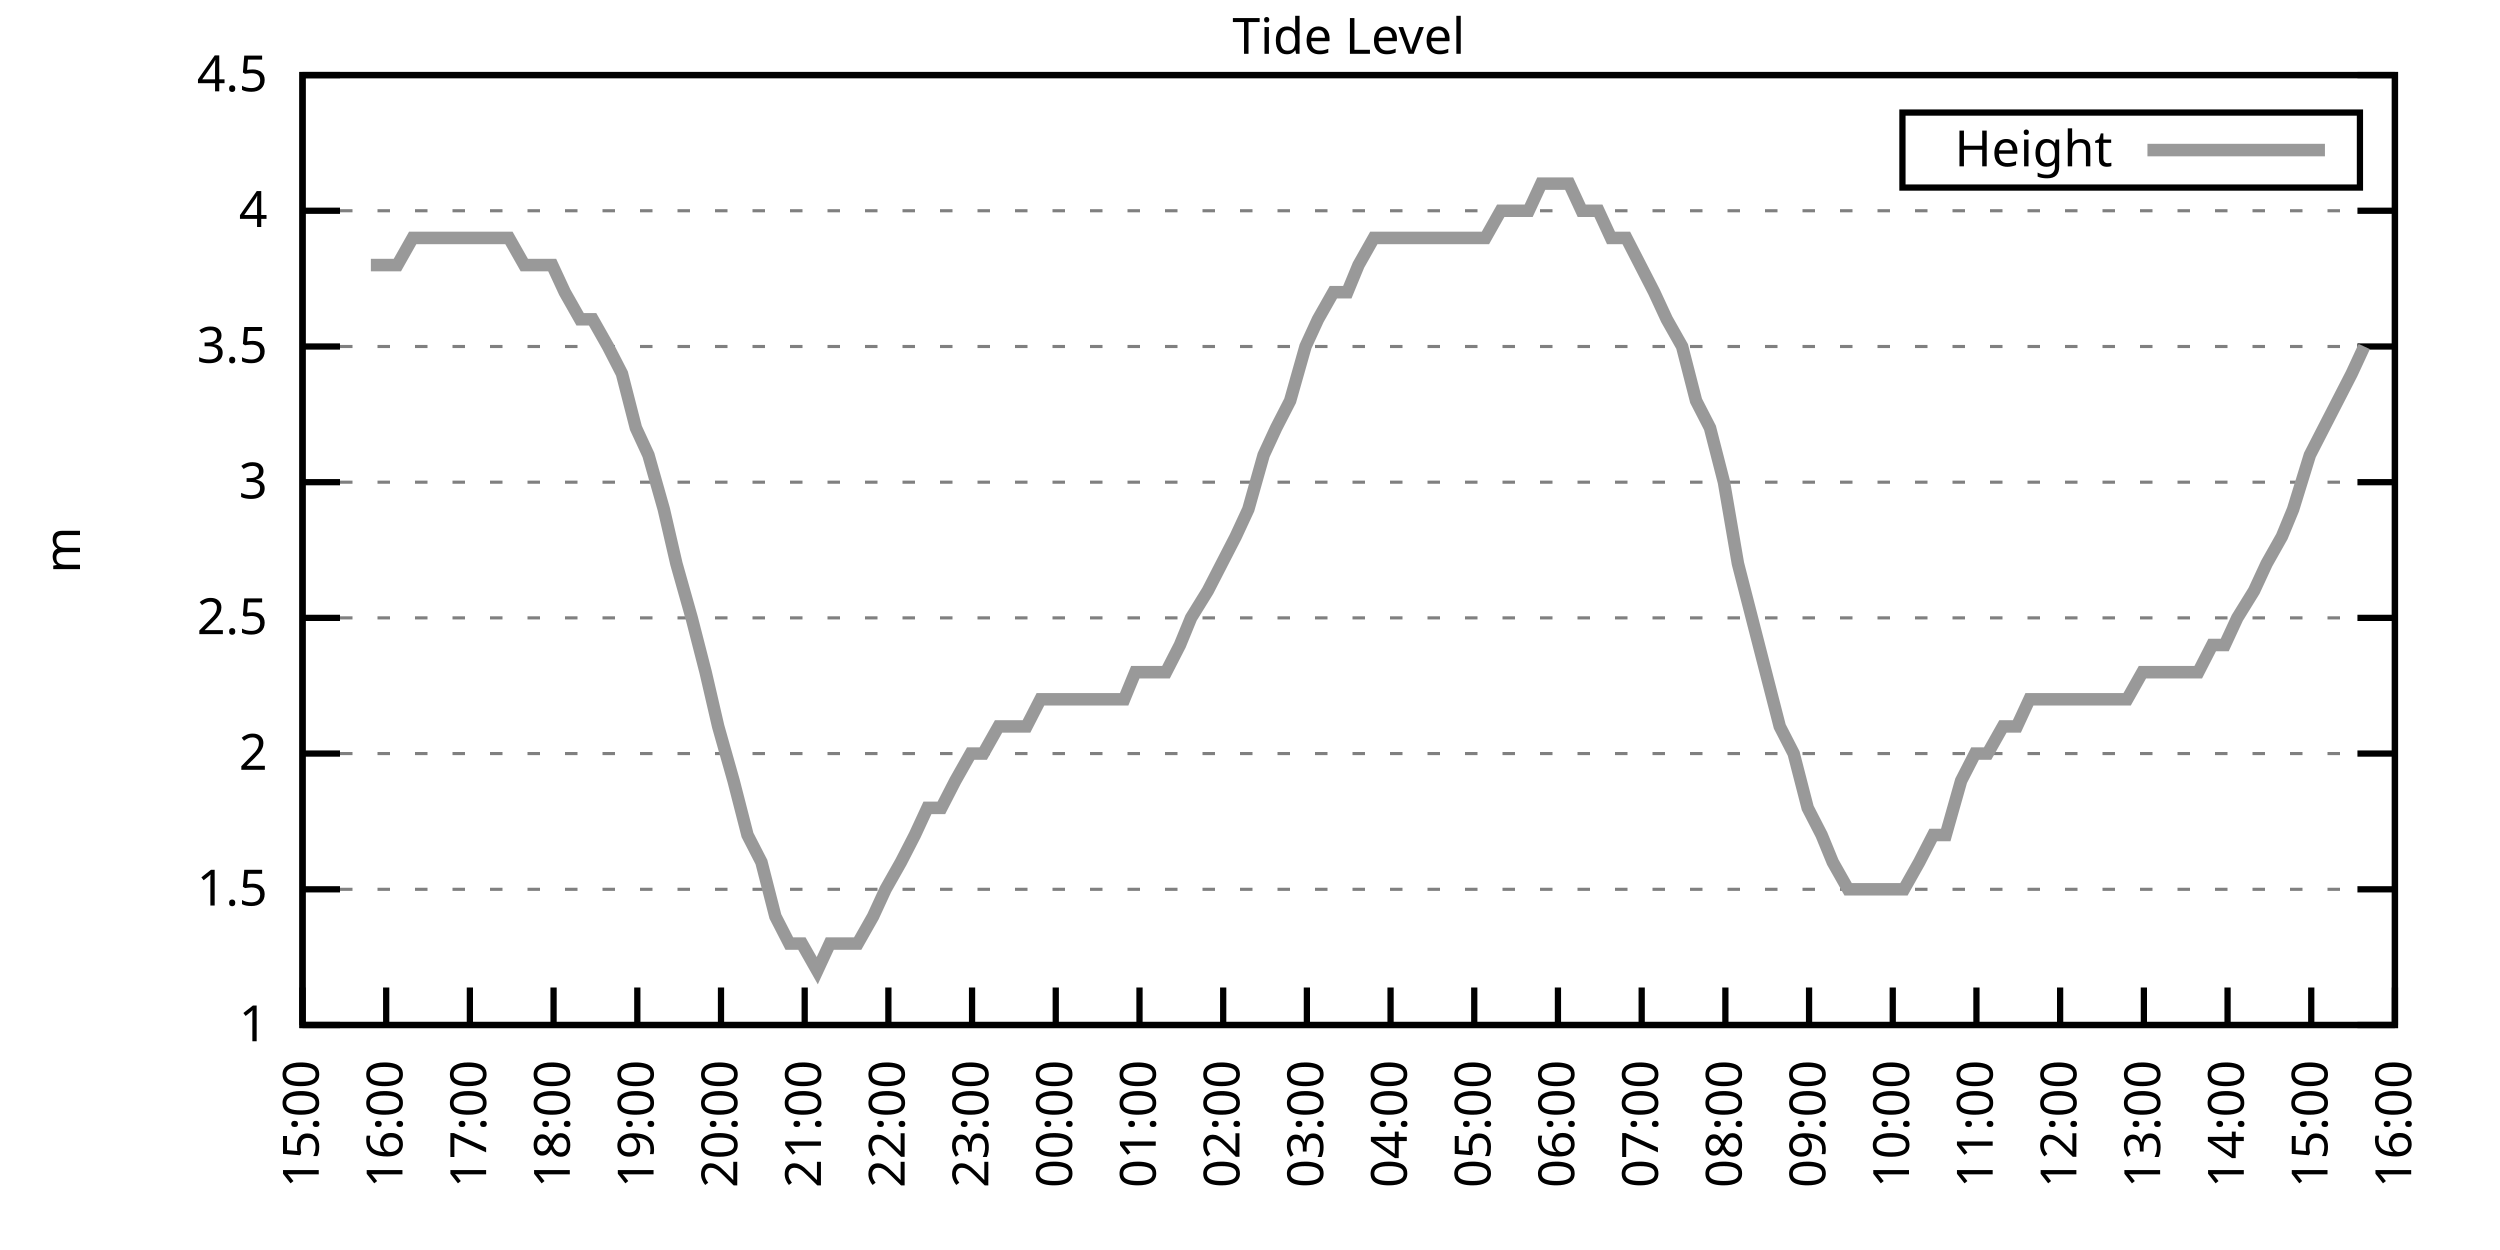
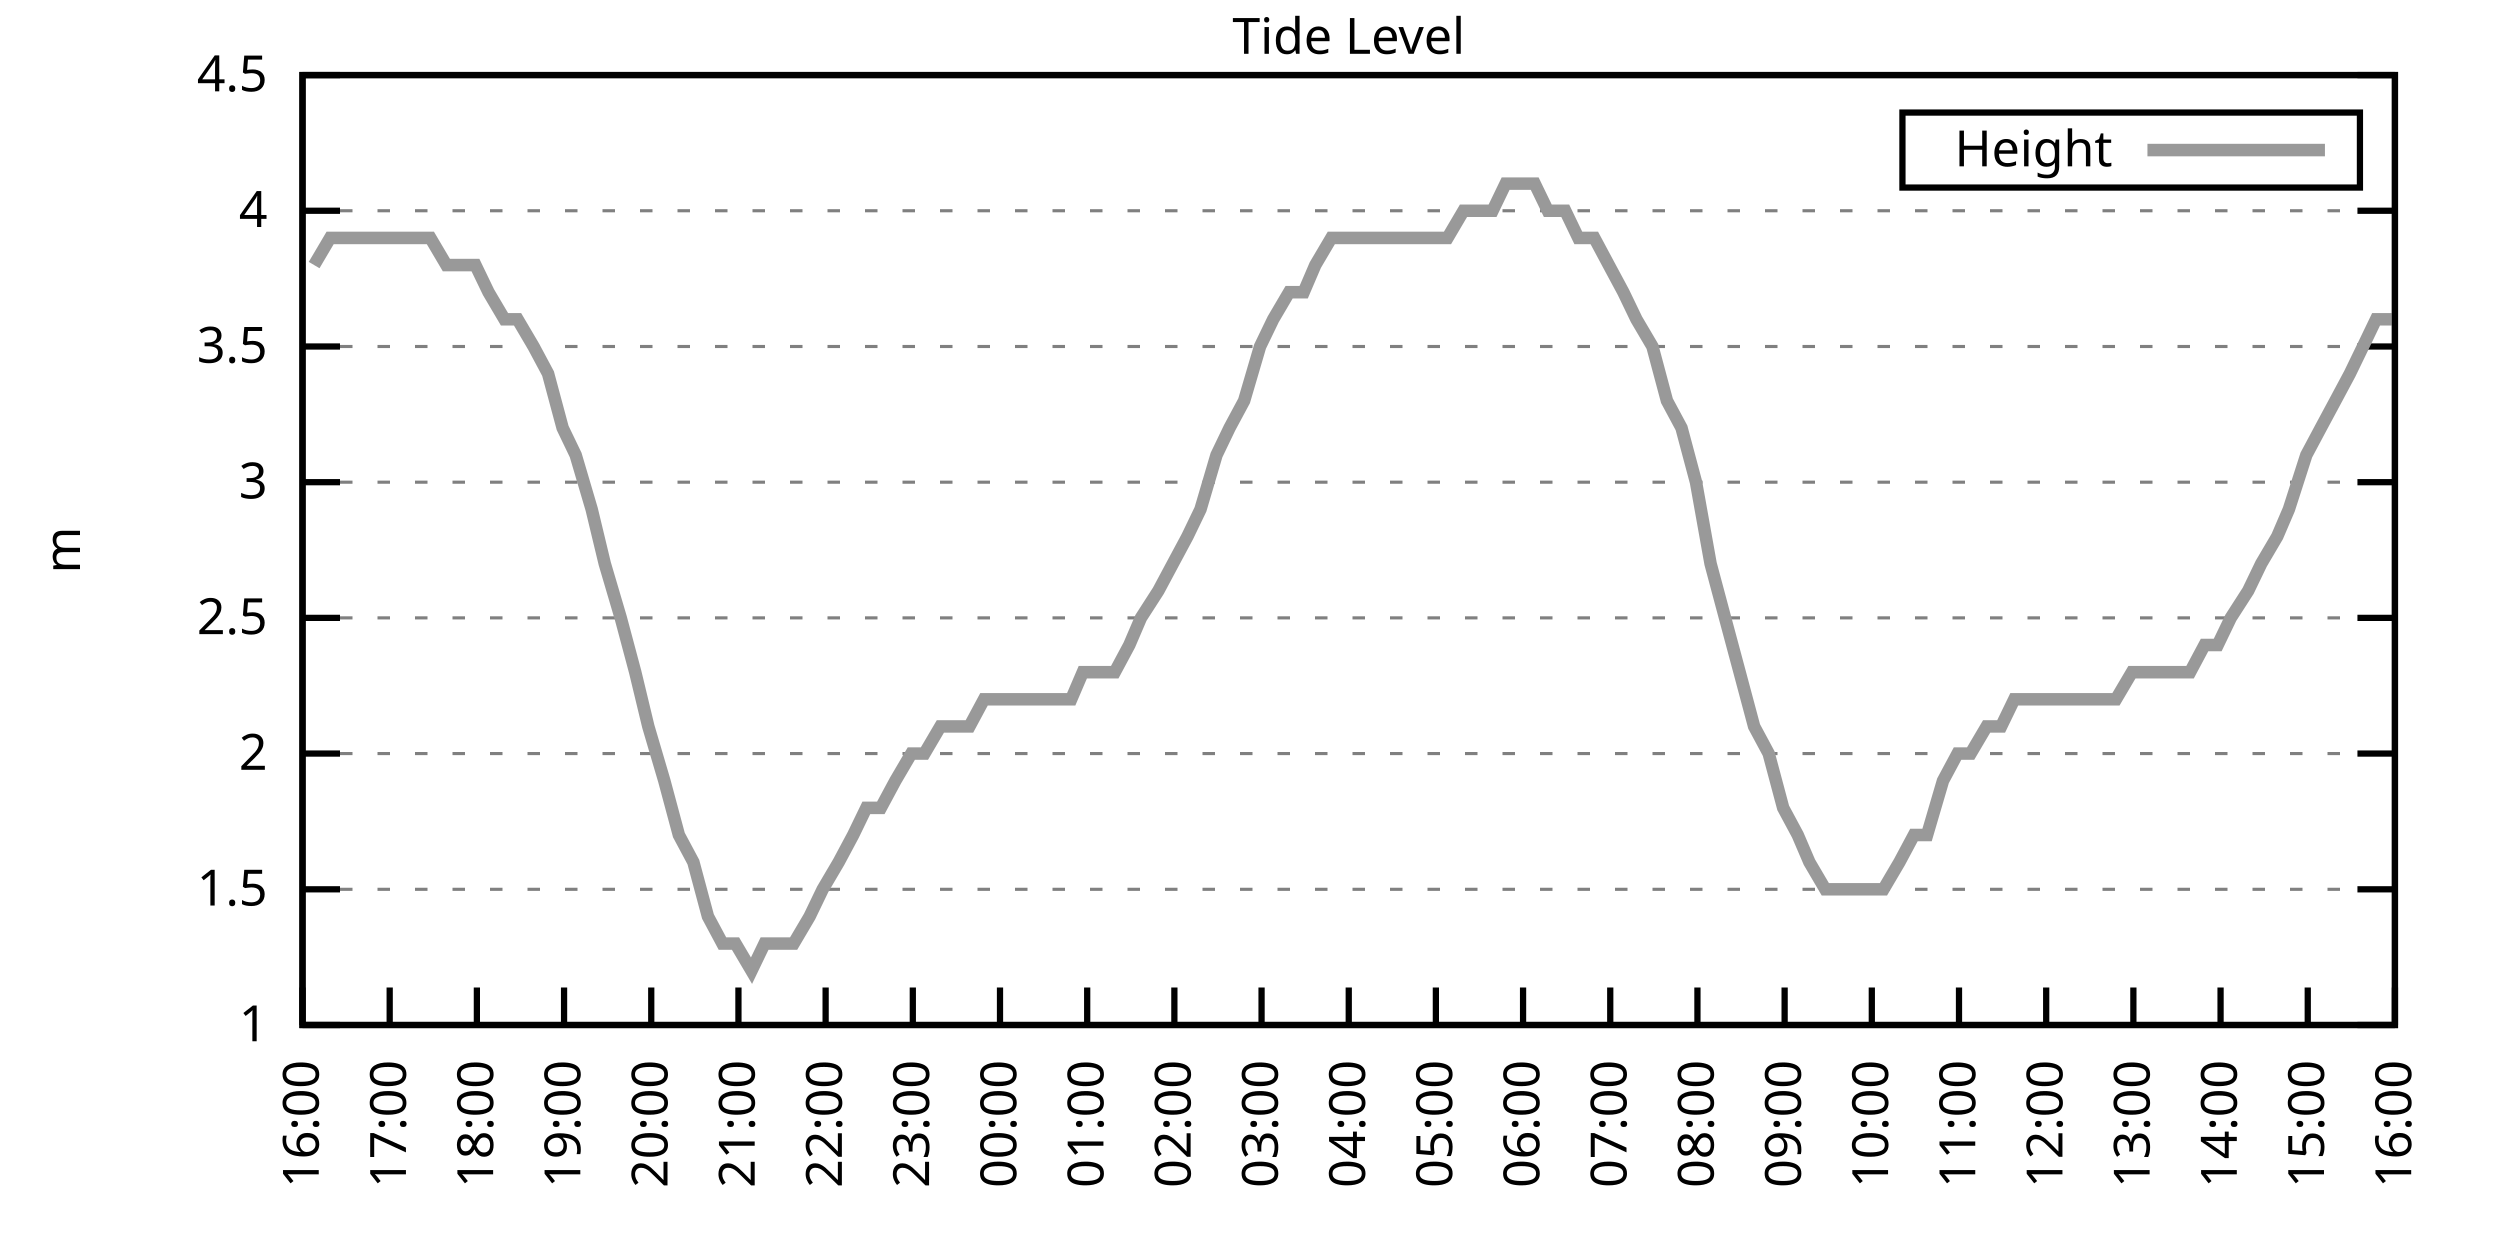
<svg xmlns="http://www.w3.org/2000/svg" xmlns:xlink="http://www.w3.org/1999/xlink" width="400" height="200" viewBox="0 0 400 200">
  <g id="gnuplot_canvas">
    <rect x="0" y="0" width="400" height="200" fill="none" />
    <defs>
      <circle id="gpDot" r="0.5" stroke-width="0.5" stroke="currentColor" />
      <path id="gpPt0" stroke-width="0.333" stroke="currentColor" d="M-1,0 h2 M0,-1 v2" />
      <path id="gpPt1" stroke-width="0.333" stroke="currentColor" d="M-1,-1 L1,1 M1,-1 L-1,1" />
      <path id="gpPt2" stroke-width="0.333" stroke="currentColor" d="M-1,0 L1,0 M0,-1 L0,1 M-1,-1 L1,1 M-1,1 L1,-1" />
      <rect id="gpPt3" stroke-width="0.333" stroke="currentColor" x="-1" y="-1" width="2" height="2" />
      <rect id="gpPt4" stroke-width="0.333" stroke="currentColor" fill="currentColor" x="-1" y="-1" width="2" height="2" />
      <circle id="gpPt5" stroke-width="0.333" stroke="currentColor" cx="0" cy="0" r="1" />
      <use xlink:href="#gpPt5" id="gpPt6" fill="currentColor" stroke="none" />
      <path id="gpPt7" stroke-width="0.333" stroke="currentColor" d="M0,-1.33 L-1.33,0.67 L1.33,0.67 z" />
      <use xlink:href="#gpPt7" id="gpPt8" fill="currentColor" stroke="none" />
      <use xlink:href="#gpPt7" id="gpPt9" stroke="currentColor" transform="rotate(180)" />
      <use xlink:href="#gpPt9" id="gpPt10" fill="currentColor" stroke="none" />
      <use xlink:href="#gpPt3" id="gpPt11" stroke="currentColor" transform="rotate(45)" />
      <use xlink:href="#gpPt11" id="gpPt12" fill="currentColor" stroke="none" />
      <path id="gpPt13" stroke-width="0.333" stroke="currentColor" d="M0,1.330 L1.265,0.411 L0.782,-1.067 L-0.782,-1.076 L-1.265,0.411 z" />
      <use xlink:href="#gpPt13" id="gpPt14" fill="currentColor" stroke="none" />
      <filter id="textbox" filterUnits="objectBoundingBox" x="0" y="0" height="1" width="1">
        <feFlood flood-color="white" flood-opacity="1" result="bgnd" />
        <feComposite in="SourceGraphic" in2="bgnd" operator="atop" />
      </filter>
      <filter id="greybox" filterUnits="objectBoundingBox" x="0" y="0" height="1" width="1">
        <feFlood flood-color="lightgrey" flood-opacity="1" result="grey" />
        <feComposite in="SourceGraphic" in2="grey" operator="atop" />
      </filter>
    </defs>
    <g fill="none" color="white" stroke="currentColor" stroke-width="1.00" stroke-linecap="butt" stroke-linejoin="miter">
</g>
    <g fill="none" color="black" stroke="currentColor" stroke-width="1.00" stroke-linecap="butt" stroke-linejoin="miter">
      <g stroke="none" shape-rendering="crispEdges">
        <polygon fill="rgb(255, 255, 255)" points="48.40,164.00 383.18,164.00 383.18,12.02 48.40,12.02 " />
      </g>
    </g>
    <g fill="none" color="black" stroke="currentColor" stroke-width="1.00" stroke-linecap="butt" stroke-linejoin="miter">
</g>
    <g fill="none" color="black" stroke="black" stroke-width="0.50" stroke-linecap="butt" stroke-linejoin="miter">
</g>
    <g fill="none" color="gray" stroke="currentColor" stroke-width="0.50" stroke-linecap="butt" stroke-linejoin="miter">
      <path stroke="gray" stroke-dasharray="2,4" class="gridline" d="M48.40,164.00 L383.19,164.00  " />
    </g>
    <g fill="none" color="gray" stroke="gray" stroke-width="1.00" stroke-linecap="butt" stroke-linejoin="miter">
</g>
    <g fill="none" color="black" stroke="currentColor" stroke-width="1.00" stroke-linecap="butt" stroke-linejoin="miter">
      <path stroke="black" d="M48.40,164.00 L54.40,164.00 M383.19,164.00 L377.19,164.00  " />
      <g transform="translate(42.80,166.60)" stroke="none" fill="black" font-family="Sans" font-size="8.00" text-anchor="end">
        <text>
          <tspan font-family="Sans"> 1</tspan>
        </text>
      </g>
    </g>
    <g fill="none" color="black" stroke="currentColor" stroke-width="1.00" stroke-linecap="butt" stroke-linejoin="miter">
</g>
    <g fill="none" color="black" stroke="black" stroke-width="0.50" stroke-linecap="butt" stroke-linejoin="miter">
</g>
    <g fill="none" color="gray" stroke="currentColor" stroke-width="0.50" stroke-linecap="butt" stroke-linejoin="miter">
      <path stroke="gray" stroke-dasharray="2,4" class="gridline" d="M48.40,142.29 L383.19,142.29  " />
    </g>
    <g fill="none" color="gray" stroke="gray" stroke-width="1.00" stroke-linecap="butt" stroke-linejoin="miter">
</g>
    <g fill="none" color="black" stroke="currentColor" stroke-width="1.00" stroke-linecap="butt" stroke-linejoin="miter">
      <path stroke="black" d="M48.40,142.29 L54.40,142.29 M383.19,142.29 L377.19,142.29  " />
      <g transform="translate(42.80,144.89)" stroke="none" fill="black" font-family="Sans" font-size="8.00" text-anchor="end">
        <text>
          <tspan font-family="Sans"> 1.5</tspan>
        </text>
      </g>
    </g>
    <g fill="none" color="black" stroke="currentColor" stroke-width="1.00" stroke-linecap="butt" stroke-linejoin="miter">
</g>
    <g fill="none" color="black" stroke="black" stroke-width="0.50" stroke-linecap="butt" stroke-linejoin="miter">
</g>
    <g fill="none" color="gray" stroke="currentColor" stroke-width="0.50" stroke-linecap="butt" stroke-linejoin="miter">
      <path stroke="gray" stroke-dasharray="2,4" class="gridline" d="M48.40,120.57 L383.19,120.57  " />
    </g>
    <g fill="none" color="gray" stroke="gray" stroke-width="1.00" stroke-linecap="butt" stroke-linejoin="miter">
</g>
    <g fill="none" color="black" stroke="currentColor" stroke-width="1.00" stroke-linecap="butt" stroke-linejoin="miter">
      <path stroke="black" d="M48.40,120.57 L54.40,120.57 M383.19,120.57 L377.19,120.57  " />
      <g transform="translate(42.80,123.17)" stroke="none" fill="black" font-family="Sans" font-size="8.00" text-anchor="end">
        <text>
          <tspan font-family="Sans"> 2</tspan>
        </text>
      </g>
    </g>
    <g fill="none" color="black" stroke="currentColor" stroke-width="1.00" stroke-linecap="butt" stroke-linejoin="miter">
</g>
    <g fill="none" color="black" stroke="black" stroke-width="0.50" stroke-linecap="butt" stroke-linejoin="miter">
</g>
    <g fill="none" color="gray" stroke="currentColor" stroke-width="0.50" stroke-linecap="butt" stroke-linejoin="miter">
      <path stroke="gray" stroke-dasharray="2,4" class="gridline" d="M48.40,98.86 L383.19,98.86  " />
    </g>
    <g fill="none" color="gray" stroke="gray" stroke-width="1.00" stroke-linecap="butt" stroke-linejoin="miter">
</g>
    <g fill="none" color="black" stroke="currentColor" stroke-width="1.00" stroke-linecap="butt" stroke-linejoin="miter">
      <path stroke="black" d="M48.40,98.86 L54.40,98.86 M383.19,98.86 L377.19,98.86  " />
      <g transform="translate(42.80,101.46)" stroke="none" fill="black" font-family="Sans" font-size="8.00" text-anchor="end">
        <text>
          <tspan font-family="Sans"> 2.5</tspan>
        </text>
      </g>
    </g>
    <g fill="none" color="black" stroke="currentColor" stroke-width="1.00" stroke-linecap="butt" stroke-linejoin="miter">
</g>
    <g fill="none" color="black" stroke="black" stroke-width="0.50" stroke-linecap="butt" stroke-linejoin="miter">
</g>
    <g fill="none" color="gray" stroke="currentColor" stroke-width="0.50" stroke-linecap="butt" stroke-linejoin="miter">
      <path stroke="gray" stroke-dasharray="2,4" class="gridline" d="M48.40,77.15 L383.19,77.15  " />
    </g>
    <g fill="none" color="gray" stroke="gray" stroke-width="1.00" stroke-linecap="butt" stroke-linejoin="miter">
</g>
    <g fill="none" color="black" stroke="currentColor" stroke-width="1.00" stroke-linecap="butt" stroke-linejoin="miter">
      <path stroke="black" d="M48.40,77.15 L54.40,77.15 M383.19,77.15 L377.19,77.15  " />
      <g transform="translate(42.80,79.75)" stroke="none" fill="black" font-family="Sans" font-size="8.00" text-anchor="end">
        <text>
          <tspan font-family="Sans"> 3</tspan>
        </text>
      </g>
    </g>
    <g fill="none" color="black" stroke="currentColor" stroke-width="1.00" stroke-linecap="butt" stroke-linejoin="miter">
</g>
    <g fill="none" color="black" stroke="black" stroke-width="0.50" stroke-linecap="butt" stroke-linejoin="miter">
</g>
    <g fill="none" color="gray" stroke="currentColor" stroke-width="0.50" stroke-linecap="butt" stroke-linejoin="miter">
      <path stroke="gray" stroke-dasharray="2,4" class="gridline" d="M48.40,55.44 L383.19,55.44  " />
    </g>
    <g fill="none" color="gray" stroke="gray" stroke-width="1.00" stroke-linecap="butt" stroke-linejoin="miter">
</g>
    <g fill="none" color="black" stroke="currentColor" stroke-width="1.00" stroke-linecap="butt" stroke-linejoin="miter">
      <path stroke="black" d="M48.40,55.44 L54.40,55.44 M383.19,55.44 L377.19,55.44  " />
      <g transform="translate(42.80,58.04)" stroke="none" fill="black" font-family="Sans" font-size="8.00" text-anchor="end">
        <text>
          <tspan font-family="Sans"> 3.5</tspan>
        </text>
      </g>
    </g>
    <g fill="none" color="black" stroke="currentColor" stroke-width="1.00" stroke-linecap="butt" stroke-linejoin="miter">
</g>
    <g fill="none" color="black" stroke="black" stroke-width="0.50" stroke-linecap="butt" stroke-linejoin="miter">
</g>
    <g fill="none" color="gray" stroke="currentColor" stroke-width="0.50" stroke-linecap="butt" stroke-linejoin="miter">
      <path stroke="gray" stroke-dasharray="2,4" class="gridline" d="M48.40,33.72 L383.19,33.72  " />
    </g>
    <g fill="none" color="gray" stroke="gray" stroke-width="1.00" stroke-linecap="butt" stroke-linejoin="miter">
</g>
    <g fill="none" color="black" stroke="currentColor" stroke-width="1.00" stroke-linecap="butt" stroke-linejoin="miter">
      <path stroke="black" d="M48.40,33.72 L54.40,33.72 M383.19,33.72 L377.19,33.72  " />
      <g transform="translate(42.80,36.32)" stroke="none" fill="black" font-family="Sans" font-size="8.00" text-anchor="end">
        <text>
          <tspan font-family="Sans"> 4</tspan>
        </text>
      </g>
    </g>
    <g fill="none" color="black" stroke="currentColor" stroke-width="1.00" stroke-linecap="butt" stroke-linejoin="miter">
</g>
    <g fill="none" color="black" stroke="black" stroke-width="0.50" stroke-linecap="butt" stroke-linejoin="miter">
</g>
    <g fill="none" color="gray" stroke="currentColor" stroke-width="0.50" stroke-linecap="butt" stroke-linejoin="miter">
      <path stroke="gray" stroke-dasharray="2,4" class="gridline" d="M48.40,12.01 L383.19,12.01  " />
    </g>
    <g fill="none" color="gray" stroke="gray" stroke-width="1.00" stroke-linecap="butt" stroke-linejoin="miter">
</g>
    <g fill="none" color="black" stroke="currentColor" stroke-width="1.00" stroke-linecap="butt" stroke-linejoin="miter">
      <path stroke="black" d="M48.40,12.01 L54.40,12.01 M383.19,12.01 L377.19,12.01  " />
      <g transform="translate(42.80,14.61)" stroke="none" fill="black" font-family="Sans" font-size="8.00" text-anchor="end">
        <text>
          <tspan font-family="Sans"> 4.5</tspan>
        </text>
      </g>
    </g>
    <g fill="none" color="black" stroke="currentColor" stroke-width="1.00" stroke-linecap="butt" stroke-linejoin="miter">
      <path stroke="black" d="M48.40,164.00 L48.40,158.00  " />
      <g transform="translate(51.00,169.60) rotate(270.00)" stroke="none" fill="black" font-family="Sans" font-size="8.00" text-anchor="end">
        <text>
-           <tspan font-family="Sans">15:00</tspan>
-         </text>
-       </g>
-     </g>
-     <g fill="none" color="black" stroke="currentColor" stroke-width="1.00" stroke-linecap="butt" stroke-linejoin="miter">
-       <path stroke="black" d="M61.79,164.00 L61.79,158.00  " />
-       <g transform="translate(64.39,169.60) rotate(270.00)" stroke="none" fill="black" font-family="Sans" font-size="8.00" text-anchor="end">
-         <text>
          <tspan font-family="Sans">16:00</tspan>
        </text>
      </g>
    </g>
    <g fill="none" color="black" stroke="currentColor" stroke-width="1.00" stroke-linecap="butt" stroke-linejoin="miter">
-       <path stroke="black" d="M75.18,164.00 L75.18,158.00  " />
-       <g transform="translate(77.78,169.60) rotate(270.00)" stroke="none" fill="black" font-family="Sans" font-size="8.00" text-anchor="end">
+       <path stroke="black" d="M62.35,164.00 L62.35,158.00  " />
+       <g transform="translate(64.95,169.60) rotate(270.00)" stroke="none" fill="black" font-family="Sans" font-size="8.00" text-anchor="end">
        <text>
          <tspan font-family="Sans">17:00</tspan>
        </text>
      </g>
    </g>
    <g fill="none" color="black" stroke="currentColor" stroke-width="1.00" stroke-linecap="butt" stroke-linejoin="miter">
-       <path stroke="black" d="M88.57,164.00 L88.57,158.00  " />
-       <g transform="translate(91.17,169.60) rotate(270.00)" stroke="none" fill="black" font-family="Sans" font-size="8.00" text-anchor="end">
+       <path stroke="black" d="M76.30,164.00 L76.30,158.00  " />
+       <g transform="translate(78.90,169.60) rotate(270.00)" stroke="none" fill="black" font-family="Sans" font-size="8.00" text-anchor="end">
        <text>
          <tspan font-family="Sans">18:00</tspan>
        </text>
      </g>
    </g>
    <g fill="none" color="black" stroke="currentColor" stroke-width="1.00" stroke-linecap="butt" stroke-linejoin="miter">
-       <path stroke="black" d="M101.97,164.00 L101.97,158.00  " />
-       <g transform="translate(104.57,169.60) rotate(270.00)" stroke="none" fill="black" font-family="Sans" font-size="8.00" text-anchor="end">
+       <path stroke="black" d="M90.25,164.00 L90.25,158.00  " />
+       <g transform="translate(92.85,169.60) rotate(270.00)" stroke="none" fill="black" font-family="Sans" font-size="8.00" text-anchor="end">
        <text>
          <tspan font-family="Sans">19:00</tspan>
        </text>
      </g>
    </g>
    <g fill="none" color="black" stroke="currentColor" stroke-width="1.00" stroke-linecap="butt" stroke-linejoin="miter">
-       <path stroke="black" d="M115.36,164.00 L115.36,158.00  " />
-       <g transform="translate(117.96,169.60) rotate(270.00)" stroke="none" fill="black" font-family="Sans" font-size="8.00" text-anchor="end">
+       <path stroke="black" d="M104.20,164.00 L104.20,158.00  " />
+       <g transform="translate(106.80,169.60) rotate(270.00)" stroke="none" fill="black" font-family="Sans" font-size="8.00" text-anchor="end">
        <text>
          <tspan font-family="Sans">20:00</tspan>
        </text>
      </g>
    </g>
    <g fill="none" color="black" stroke="currentColor" stroke-width="1.00" stroke-linecap="butt" stroke-linejoin="miter">
-       <path stroke="black" d="M128.75,164.00 L128.75,158.00  " />
-       <g transform="translate(131.35,169.60) rotate(270.00)" stroke="none" fill="black" font-family="Sans" font-size="8.00" text-anchor="end">
+       <path stroke="black" d="M118.15,164.00 L118.15,158.00  " />
+       <g transform="translate(120.75,169.60) rotate(270.00)" stroke="none" fill="black" font-family="Sans" font-size="8.00" text-anchor="end">
        <text>
          <tspan font-family="Sans">21:00</tspan>
        </text>
      </g>
    </g>
    <g fill="none" color="black" stroke="currentColor" stroke-width="1.00" stroke-linecap="butt" stroke-linejoin="miter">
-       <path stroke="black" d="M142.14,164.00 L142.14,158.00  " />
-       <g transform="translate(144.74,169.60) rotate(270.00)" stroke="none" fill="black" font-family="Sans" font-size="8.00" text-anchor="end">
+       <path stroke="black" d="M132.10,164.00 L132.10,158.00  " />
+       <g transform="translate(134.70,169.60) rotate(270.00)" stroke="none" fill="black" font-family="Sans" font-size="8.00" text-anchor="end">
        <text>
          <tspan font-family="Sans">22:00</tspan>
        </text>
      </g>
    </g>
    <g fill="none" color="black" stroke="currentColor" stroke-width="1.00" stroke-linecap="butt" stroke-linejoin="miter">
-       <path stroke="black" d="M155.53,164.00 L155.53,158.00  " />
-       <g transform="translate(158.13,169.60) rotate(270.00)" stroke="none" fill="black" font-family="Sans" font-size="8.00" text-anchor="end">
+       <path stroke="black" d="M146.05,164.00 L146.05,158.00  " />
+       <g transform="translate(148.65,169.60) rotate(270.00)" stroke="none" fill="black" font-family="Sans" font-size="8.00" text-anchor="end">
        <text>
          <tspan font-family="Sans">23:00</tspan>
        </text>
      </g>
    </g>
    <g fill="none" color="black" stroke="currentColor" stroke-width="1.00" stroke-linecap="butt" stroke-linejoin="miter">
-       <path stroke="black" d="M168.92,164.00 L168.92,158.00  " />
-       <g transform="translate(171.52,169.60) rotate(270.00)" stroke="none" fill="black" font-family="Sans" font-size="8.00" text-anchor="end">
+       <path stroke="black" d="M160.00,164.00 L160.00,158.00  " />
+       <g transform="translate(162.60,169.60) rotate(270.00)" stroke="none" fill="black" font-family="Sans" font-size="8.00" text-anchor="end">
        <text>
          <tspan font-family="Sans">00:00</tspan>
        </text>
      </g>
    </g>
    <g fill="none" color="black" stroke="currentColor" stroke-width="1.00" stroke-linecap="butt" stroke-linejoin="miter">
-       <path stroke="black" d="M182.32,164.00 L182.32,158.00  " />
-       <g transform="translate(184.92,169.60) rotate(270.00)" stroke="none" fill="black" font-family="Sans" font-size="8.00" text-anchor="end">
+       <path stroke="black" d="M173.95,164.00 L173.95,158.00  " />
+       <g transform="translate(176.55,169.60) rotate(270.00)" stroke="none" fill="black" font-family="Sans" font-size="8.00" text-anchor="end">
        <text>
          <tspan font-family="Sans">01:00</tspan>
        </text>
      </g>
    </g>
    <g fill="none" color="black" stroke="currentColor" stroke-width="1.00" stroke-linecap="butt" stroke-linejoin="miter">
-       <path stroke="black" d="M195.71,164.00 L195.71,158.00  " />
-       <g transform="translate(198.31,169.60) rotate(270.00)" stroke="none" fill="black" font-family="Sans" font-size="8.00" text-anchor="end">
+       <path stroke="black" d="M187.90,164.00 L187.90,158.00  " />
+       <g transform="translate(190.50,169.60) rotate(270.00)" stroke="none" fill="black" font-family="Sans" font-size="8.00" text-anchor="end">
        <text>
          <tspan font-family="Sans">02:00</tspan>
        </text>
      </g>
    </g>
    <g fill="none" color="black" stroke="currentColor" stroke-width="1.00" stroke-linecap="butt" stroke-linejoin="miter">
-       <path stroke="black" d="M209.10,164.00 L209.10,158.00  " />
-       <g transform="translate(211.70,169.60) rotate(270.00)" stroke="none" fill="black" font-family="Sans" font-size="8.00" text-anchor="end">
+       <path stroke="black" d="M201.85,164.00 L201.85,158.00  " />
+       <g transform="translate(204.45,169.60) rotate(270.00)" stroke="none" fill="black" font-family="Sans" font-size="8.00" text-anchor="end">
        <text>
          <tspan font-family="Sans">03:00</tspan>
        </text>
      </g>
    </g>
    <g fill="none" color="black" stroke="currentColor" stroke-width="1.00" stroke-linecap="butt" stroke-linejoin="miter">
-       <path stroke="black" d="M222.49,164.00 L222.49,158.00  " />
-       <g transform="translate(225.09,169.60) rotate(270.00)" stroke="none" fill="black" font-family="Sans" font-size="8.00" text-anchor="end">
+       <path stroke="black" d="M215.80,164.00 L215.80,158.00  " />
+       <g transform="translate(218.40,169.60) rotate(270.00)" stroke="none" fill="black" font-family="Sans" font-size="8.00" text-anchor="end">
        <text>
          <tspan font-family="Sans">04:00</tspan>
        </text>
      </g>
    </g>
    <g fill="none" color="black" stroke="currentColor" stroke-width="1.00" stroke-linecap="butt" stroke-linejoin="miter">
-       <path stroke="black" d="M235.88,164.00 L235.88,158.00  " />
-       <g transform="translate(238.48,169.60) rotate(270.00)" stroke="none" fill="black" font-family="Sans" font-size="8.00" text-anchor="end">
+       <path stroke="black" d="M229.74,164.00 L229.74,158.00  " />
+       <g transform="translate(232.34,169.60) rotate(270.00)" stroke="none" fill="black" font-family="Sans" font-size="8.00" text-anchor="end">
        <text>
          <tspan font-family="Sans">05:00</tspan>
        </text>
      </g>
    </g>
    <g fill="none" color="black" stroke="currentColor" stroke-width="1.00" stroke-linecap="butt" stroke-linejoin="miter">
-       <path stroke="black" d="M249.27,164.00 L249.27,158.00  " />
-       <g transform="translate(251.87,169.60) rotate(270.00)" stroke="none" fill="black" font-family="Sans" font-size="8.00" text-anchor="end">
+       <path stroke="black" d="M243.69,164.00 L243.69,158.00  " />
+       <g transform="translate(246.29,169.60) rotate(270.00)" stroke="none" fill="black" font-family="Sans" font-size="8.00" text-anchor="end">
        <text>
          <tspan font-family="Sans">06:00</tspan>
        </text>
      </g>
    </g>
    <g fill="none" color="black" stroke="currentColor" stroke-width="1.00" stroke-linecap="butt" stroke-linejoin="miter">
-       <path stroke="black" d="M262.67,164.00 L262.67,158.00  " />
-       <g transform="translate(265.27,169.60) rotate(270.00)" stroke="none" fill="black" font-family="Sans" font-size="8.00" text-anchor="end">
+       <path stroke="black" d="M257.64,164.00 L257.64,158.00  " />
+       <g transform="translate(260.24,169.60) rotate(270.00)" stroke="none" fill="black" font-family="Sans" font-size="8.00" text-anchor="end">
        <text>
          <tspan font-family="Sans">07:00</tspan>
        </text>
      </g>
    </g>
    <g fill="none" color="black" stroke="currentColor" stroke-width="1.00" stroke-linecap="butt" stroke-linejoin="miter">
-       <path stroke="black" d="M276.06,164.00 L276.06,158.00  " />
-       <g transform="translate(278.66,169.60) rotate(270.00)" stroke="none" fill="black" font-family="Sans" font-size="8.00" text-anchor="end">
+       <path stroke="black" d="M271.59,164.00 L271.59,158.00  " />
+       <g transform="translate(274.19,169.60) rotate(270.00)" stroke="none" fill="black" font-family="Sans" font-size="8.00" text-anchor="end">
        <text>
          <tspan font-family="Sans">08:00</tspan>
        </text>
      </g>
    </g>
    <g fill="none" color="black" stroke="currentColor" stroke-width="1.00" stroke-linecap="butt" stroke-linejoin="miter">
-       <path stroke="black" d="M289.45,164.00 L289.45,158.00  " />
-       <g transform="translate(292.05,169.60) rotate(270.00)" stroke="none" fill="black" font-family="Sans" font-size="8.00" text-anchor="end">
+       <path stroke="black" d="M285.54,164.00 L285.54,158.00  " />
+       <g transform="translate(288.14,169.60) rotate(270.00)" stroke="none" fill="black" font-family="Sans" font-size="8.00" text-anchor="end">
        <text>
          <tspan font-family="Sans">09:00</tspan>
        </text>
      </g>
    </g>
    <g fill="none" color="black" stroke="currentColor" stroke-width="1.00" stroke-linecap="butt" stroke-linejoin="miter">
-       <path stroke="black" d="M302.84,164.00 L302.84,158.00  " />
-       <g transform="translate(305.44,169.60) rotate(270.00)" stroke="none" fill="black" font-family="Sans" font-size="8.00" text-anchor="end">
+       <path stroke="black" d="M299.49,164.00 L299.49,158.00  " />
+       <g transform="translate(302.09,169.60) rotate(270.00)" stroke="none" fill="black" font-family="Sans" font-size="8.00" text-anchor="end">
        <text>
          <tspan font-family="Sans">10:00</tspan>
        </text>
      </g>
    </g>
    <g fill="none" color="black" stroke="currentColor" stroke-width="1.00" stroke-linecap="butt" stroke-linejoin="miter">
-       <path stroke="black" d="M316.23,164.00 L316.23,158.00  " />
-       <g transform="translate(318.83,169.60) rotate(270.00)" stroke="none" fill="black" font-family="Sans" font-size="8.00" text-anchor="end">
+       <path stroke="black" d="M313.44,164.00 L313.44,158.00  " />
+       <g transform="translate(316.04,169.60) rotate(270.00)" stroke="none" fill="black" font-family="Sans" font-size="8.00" text-anchor="end">
        <text>
          <tspan font-family="Sans">11:00</tspan>
        </text>
      </g>
    </g>
    <g fill="none" color="black" stroke="currentColor" stroke-width="1.00" stroke-linecap="butt" stroke-linejoin="miter">
-       <path stroke="black" d="M329.62,164.00 L329.62,158.00  " />
-       <g transform="translate(332.22,169.60) rotate(270.00)" stroke="none" fill="black" font-family="Sans" font-size="8.00" text-anchor="end">
+       <path stroke="black" d="M327.39,164.00 L327.39,158.00  " />
+       <g transform="translate(329.99,169.60) rotate(270.00)" stroke="none" fill="black" font-family="Sans" font-size="8.00" text-anchor="end">
        <text>
          <tspan font-family="Sans">12:00</tspan>
        </text>
      </g>
    </g>
    <g fill="none" color="black" stroke="currentColor" stroke-width="1.00" stroke-linecap="butt" stroke-linejoin="miter">
-       <path stroke="black" d="M343.02,164.00 L343.02,158.00  " />
-       <g transform="translate(345.62,169.60) rotate(270.00)" stroke="none" fill="black" font-family="Sans" font-size="8.00" text-anchor="end">
+       <path stroke="black" d="M341.34,164.00 L341.34,158.00  " />
+       <g transform="translate(343.94,169.60) rotate(270.00)" stroke="none" fill="black" font-family="Sans" font-size="8.00" text-anchor="end">
        <text>
          <tspan font-family="Sans">13:00</tspan>
        </text>
      </g>
    </g>
    <g fill="none" color="black" stroke="currentColor" stroke-width="1.00" stroke-linecap="butt" stroke-linejoin="miter">
-       <path stroke="black" d="M356.41,164.00 L356.41,158.00  " />
-       <g transform="translate(359.01,169.60) rotate(270.00)" stroke="none" fill="black" font-family="Sans" font-size="8.00" text-anchor="end">
+       <path stroke="black" d="M355.29,164.00 L355.29,158.00  " />
+       <g transform="translate(357.89,169.60) rotate(270.00)" stroke="none" fill="black" font-family="Sans" font-size="8.00" text-anchor="end">
        <text>
          <tspan font-family="Sans">14:00</tspan>
        </text>
      </g>
    </g>
    <g fill="none" color="black" stroke="currentColor" stroke-width="1.00" stroke-linecap="butt" stroke-linejoin="miter">
-       <path stroke="black" d="M369.80,164.00 L369.80,158.00  " />
-       <g transform="translate(372.40,169.60) rotate(270.00)" stroke="none" fill="black" font-family="Sans" font-size="8.00" text-anchor="end">
+       <path stroke="black" d="M369.24,164.00 L369.24,158.00  " />
+       <g transform="translate(371.84,169.60) rotate(270.00)" stroke="none" fill="black" font-family="Sans" font-size="8.00" text-anchor="end">
        <text>
          <tspan font-family="Sans">15:00</tspan>
        </text>
      </g>
    </g>
    <g fill="none" color="black" stroke="currentColor" stroke-width="1.00" stroke-linecap="butt" stroke-linejoin="miter">
      <path stroke="black" d="M383.19,164.00 L383.19,158.00  " />
      <g transform="translate(385.79,169.60) rotate(270.00)" stroke="none" fill="black" font-family="Sans" font-size="8.00" text-anchor="end">
        <text>
          <tspan font-family="Sans">16:00</tspan>
        </text>
      </g>
    </g>
    <g fill="none" color="black" stroke="currentColor" stroke-width="1.00" stroke-linecap="butt" stroke-linejoin="miter">
</g>
    <g fill="none" color="black" stroke="currentColor" stroke-width="1.00" stroke-linecap="butt" stroke-linejoin="miter">
      <path stroke="black" d="M48.40,12.01 L48.40,164.00 L383.19,164.00 L383.19,12.01 L48.40,12.01 Z  " />
    </g>
    <g fill="none" color="black" stroke="currentColor" stroke-width="1.00" stroke-linecap="butt" stroke-linejoin="miter">
</g>
    <g fill="none" color="black" stroke="currentColor" stroke-width="1.00" stroke-linecap="butt" stroke-linejoin="miter">
      <path stroke="black" d="M304.39,30.01 L304.39,18.01 L377.59,18.01 L377.59,30.01 L304.39,30.01 Z  " />
    </g>
    <g id="Tide_level_plot_1">
      <g fill="none" color="white" stroke="black" stroke-width="2.00" stroke-linecap="butt" stroke-linejoin="miter">
</g>
      <g fill="none" color="black" stroke="currentColor" stroke-width="2.00" stroke-linecap="butt" stroke-linejoin="miter">
        <g transform="translate(337.99,26.61)" stroke="none" fill="black" font-family="Sans" font-size="8.00" text-anchor="end">
          <text>
            <tspan font-family="Sans">Height</tspan>
          </text>
        </g>
      </g>
      <g fill="none" color="black" stroke="currentColor" stroke-width="2.00" stroke-linecap="butt" stroke-linejoin="miter">
-         <path stroke="rgb(153, 153, 153)" d="M343.59,24.01 L371.99,24.01 M59.34,42.41 L61.57,42.41 L63.58,42.41 L66.03,38.07 L68.26,38.07 L70.50,38.07   L72.50,38.07 L74.96,38.07 L76.97,38.07 L79.42,38.07 L81.43,38.07 L83.89,42.41 L85.90,42.41 L88.35,42.41   L90.36,46.75 L92.82,51.09 L94.82,51.09 L97.28,55.44 L99.51,59.78 L101.74,68.46 L103.75,72.81 L106.21,81.49   L108.22,90.18 L110.67,98.86 L112.90,107.55 L114.91,116.23 L117.37,124.92 L119.60,133.60 L121.83,137.94 L124.06,146.63   L126.29,150.97 L128.30,150.97 L130.76,155.31 L132.77,150.97 L135.22,150.97 L137.23,150.97 L139.69,146.63 L141.69,142.29   L144.15,137.94 L146.38,133.60 L148.39,129.26 L150.62,129.26 L152.85,124.92 L155.31,120.57 L157.32,120.57 L159.77,116.23   L161.56,116.23 L164.24,116.23 L166.47,111.89 L168.70,111.89 L170.93,111.89 L173.17,111.89 L175.17,111.89 L177.41,111.89   L179.86,111.89 L181.65,107.55 L184.32,107.55 L186.56,107.55 L188.79,103.20 L190.57,98.86 L193.25,94.52 L195.48,90.18   L197.72,85.83 L199.73,81.49 L202.18,72.81 L204.19,68.46 L206.42,64.12 L208.88,55.44 L210.88,51.09 L213.34,46.75   L215.57,46.75 L217.36,42.41 L219.81,38.07 L222.27,38.07 L224.28,38.07 L226.73,38.07 L228.74,38.07 L231.20,38.07   L233.20,38.07 L235.66,38.07 L237.67,38.07 L240.12,33.72 L242.13,33.72 L244.59,33.72 L246.60,29.38 L249.05,29.38   L251.06,29.38 L253.07,33.72 L255.75,33.72 L257.76,38.07 L260.21,38.07 L262.44,42.41 L264.67,46.75 L266.68,51.09   L269.14,55.44 L271.37,64.12 L273.60,68.46 L275.83,77.15 L278.07,90.18 L280.30,98.86 L282.53,107.55 L284.76,116.23   L286.99,120.57 L289.23,129.26 L291.46,133.60 L293.24,137.94 L295.70,142.29 L297.93,142.29 L300.16,142.29 L302.39,142.29   L304.63,142.29 L307.08,137.94 L309.31,133.60 L311.32,133.60 L313.78,124.92 L316.01,120.57 L318.02,120.57 L320.47,116.23   L322.70,116.23 L324.71,111.89 L327.17,111.89 L329.18,111.89 L331.63,111.89 L333.64,111.89 L336.10,111.89 L338.33,111.89   L340.34,111.89 L342.79,107.55 L345.02,107.55 L347.26,107.55 L349.49,107.55 L351.72,107.55 L353.95,103.20 L355.96,103.20   L357.97,98.86 L360.65,94.52 L362.66,90.18 L365.11,85.83 L366.90,81.49 L369.58,72.81 L371.81,68.46 L374.04,64.12   L376.27,59.78 L378.28,55.44  " />
+         <path stroke="rgb(153, 153, 153)" d="M343.59,24.01 L371.99,24.01 M50.26,42.41 L52.82,38.07 L55.14,38.07 L57.47,38.07 L59.56,38.07 L62.12,38.07   L64.21,38.07 L66.77,38.07 L68.86,38.07 L71.42,42.41 L73.51,42.41 L76.07,42.41 L78.16,46.75 L80.72,51.09   L82.81,51.09 L85.37,55.44 L87.69,59.78 L90.02,68.46 L92.11,72.81 L94.67,81.49 L96.76,90.18 L99.32,98.86   L101.64,107.55 L103.73,116.23 L106.29,124.92 L108.62,133.60 L110.94,137.94 L113.27,146.63 L115.59,150.97 L117.68,150.97   L120.24,155.31 L122.33,150.97 L124.89,150.97 L126.98,150.97 L129.54,146.63 L131.63,142.29 L134.19,137.94 L136.51,133.60   L138.61,129.26 L140.93,129.26 L143.26,124.92 L145.81,120.57 L147.91,120.57 L150.46,116.23 L152.32,116.23 L155.11,116.23   L157.44,111.89 L159.76,111.89 L162.09,111.89 L164.41,111.89 L166.51,111.89 L168.83,111.89 L171.39,111.89 L173.25,107.55   L176.04,107.55 L178.36,107.55 L180.69,103.20 L182.55,98.86 L185.34,94.52 L187.66,90.18 L189.99,85.83 L192.08,81.49   L194.64,72.81 L196.73,68.46 L199.06,64.12 L201.61,55.44 L203.71,51.09 L206.26,46.75 L208.59,46.75 L210.45,42.41   L213.01,38.07 L215.56,38.07 L217.65,38.07 L220.21,38.07 L222.30,38.07 L224.86,38.07 L226.95,38.07 L229.51,38.07   L231.60,38.07 L234.16,33.72 L236.25,33.72 L238.81,33.72 L240.90,29.38 L243.46,29.38 L245.55,29.38 L247.65,33.72   L250.44,33.72 L252.53,38.07 L255.09,38.07 L257.41,42.41 L259.74,46.75 L261.83,51.09 L264.39,55.44 L266.71,64.12   L269.04,68.46 L271.36,77.15 L273.69,90.18 L276.01,98.86 L278.34,107.55 L280.66,116.23 L282.99,120.57 L285.31,129.26   L287.64,133.60 L289.50,137.94 L292.05,142.29 L294.38,142.29 L296.70,142.29 L299.03,142.29 L301.35,142.29 L303.91,137.94   L306.23,133.60 L308.33,133.60 L310.88,124.92 L313.21,120.57 L315.30,120.57 L317.86,116.23 L320.18,116.23 L322.28,111.89   L324.83,111.89 L326.93,111.89 L329.48,111.89 L331.58,111.89 L334.13,111.89 L336.46,111.89 L338.55,111.89 L341.11,107.55   L343.43,107.55 L345.76,107.55 L348.08,107.55 L350.41,107.55 L352.73,103.20 L354.83,103.20 L356.92,98.86 L359.71,94.52   L361.80,90.18 L364.36,85.83 L366.22,81.49 L369.01,72.81 L371.33,68.46 L373.66,64.12 L375.98,59.78 L378.08,55.44   L380.17,51.09 L382.96,51.09  " />
      </g>
    </g>
    <g fill="none" color="black" stroke="currentColor" stroke-width="2.00" stroke-linecap="butt" stroke-linejoin="miter">
</g>
    <g fill="none" color="black" stroke="black" stroke-width="1.00" stroke-linecap="butt" stroke-linejoin="miter">
</g>
    <g fill="none" color="black" stroke="currentColor" stroke-width="1.00" stroke-linecap="butt" stroke-linejoin="miter">
      <path stroke="black" d="M48.40,12.01 L48.40,164.00 L383.19,164.00 L383.19,12.01 L48.40,12.01 Z  " />
      <g transform="translate(12.80,88.01) rotate(270.00)" stroke="none" fill="black" font-family="Sans" font-size="8.00" text-anchor="middle">
        <text>
          <tspan font-family="Sans">m</tspan>
        </text>
      </g>
    </g>
    <g fill="none" color="black" stroke="currentColor" stroke-width="1.00" stroke-linecap="butt" stroke-linejoin="miter">
</g>
    <g fill="none" color="black" stroke="currentColor" stroke-width="1.00" stroke-linecap="butt" stroke-linejoin="miter">
      <g transform="translate(215.79,8.61)" stroke="none" fill="black" font-family="Sans" font-size="8.00" text-anchor="middle">
        <text>
          <tspan font-family="Sans">Tide Level</tspan>
        </text>
      </g>
    </g>
    <g fill="none" color="black" stroke="currentColor" stroke-width="1.00" stroke-linecap="butt" stroke-linejoin="miter">
</g>
  </g>
</svg>
